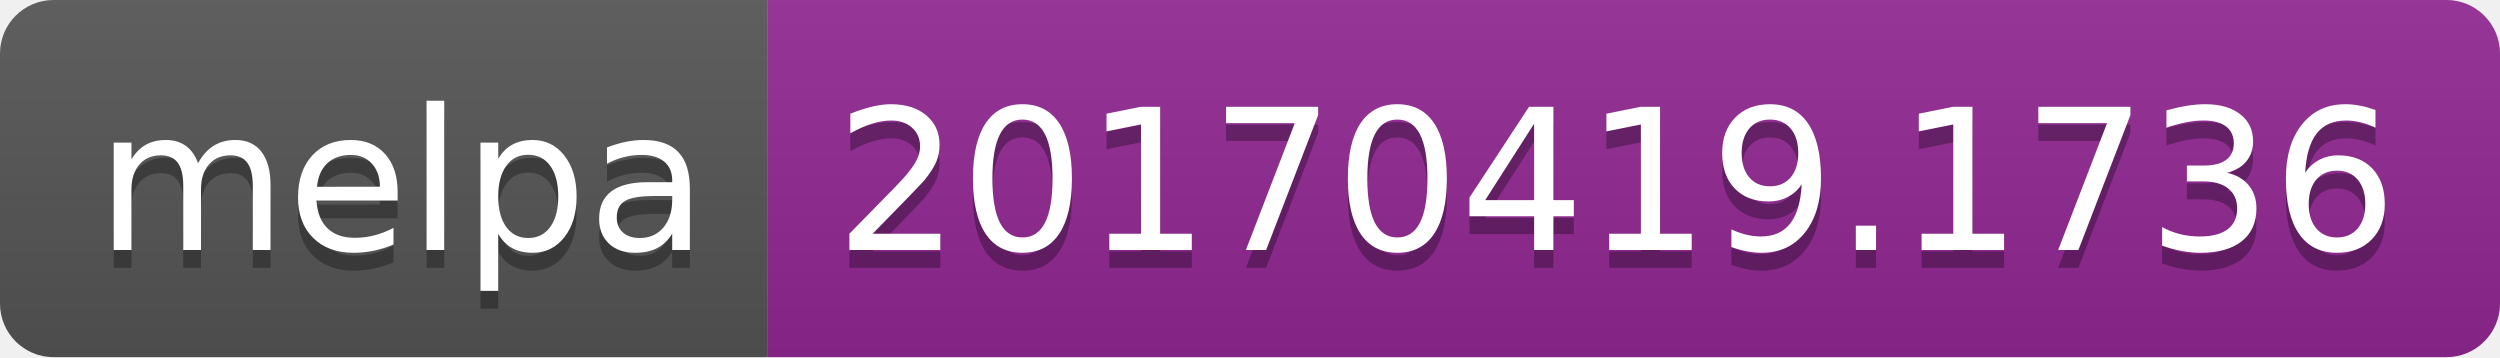
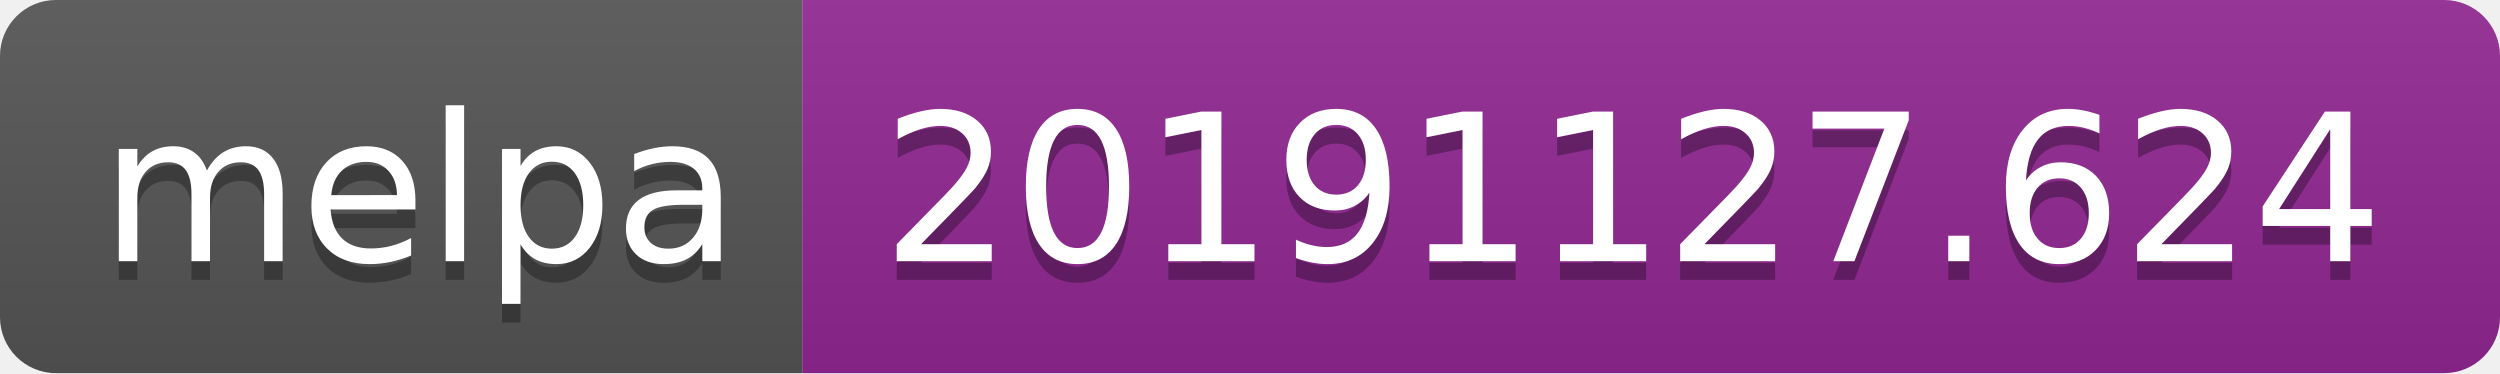
- <svg xmlns="http://www.w3.org/2000/svg" width="140" height="20">
+ <svg xmlns="http://www.w3.org/2000/svg" width="134" height="20">
  <linearGradient id="b" x2="0" y2="100%">
    <stop offset="0" stop-color="#bbb" stop-opacity=".1" />
    <stop offset="1" stop-opacity=".1" />
  </linearGradient>
  <clipPath id="a">
-     <rect width="140" height="20" rx="3" fill="#fff" />
+     <rect width="134" height="20" rx="3" fill="#fff" />
  </clipPath>
  <g clip-path="url(#a)">
    <path fill="#555" d="M0 0h43v20H0z" />
-     <path fill="#922793" d="M43 0h97v20H43z" />
-     <path fill="url(#b)" d="M0 0h140v20H0z" />
+     <path fill="#922793" d="M43 0h91v20H43z" />
+     <path fill="url(#b)" d="M0 0h134v20H0z" />
  </g>
  <g fill="#fff" text-anchor="middle" font-family="DejaVu Sans,Verdana,Geneva,sans-serif" font-size="110">
    <text x="225" y="150" fill="#010101" fill-opacity=".3" transform="scale(.1)" textLength="330">melpa</text>
    <text x="225" y="140" transform="scale(.1)" textLength="330">melpa</text>
-     <text x="905" y="150" fill="#010101" fill-opacity=".3" transform="scale(.1)" textLength="870">20170419.1736</text>
-     <text x="905" y="140" transform="scale(.1)" textLength="870">20170419.1736</text>
+     <text x="875" y="150" fill="#010101" fill-opacity=".3" transform="scale(.1)" textLength="810">20191127.624</text>
+     <text x="875" y="140" transform="scale(.1)" textLength="810">20191127.624</text>
  </g>
</svg>
